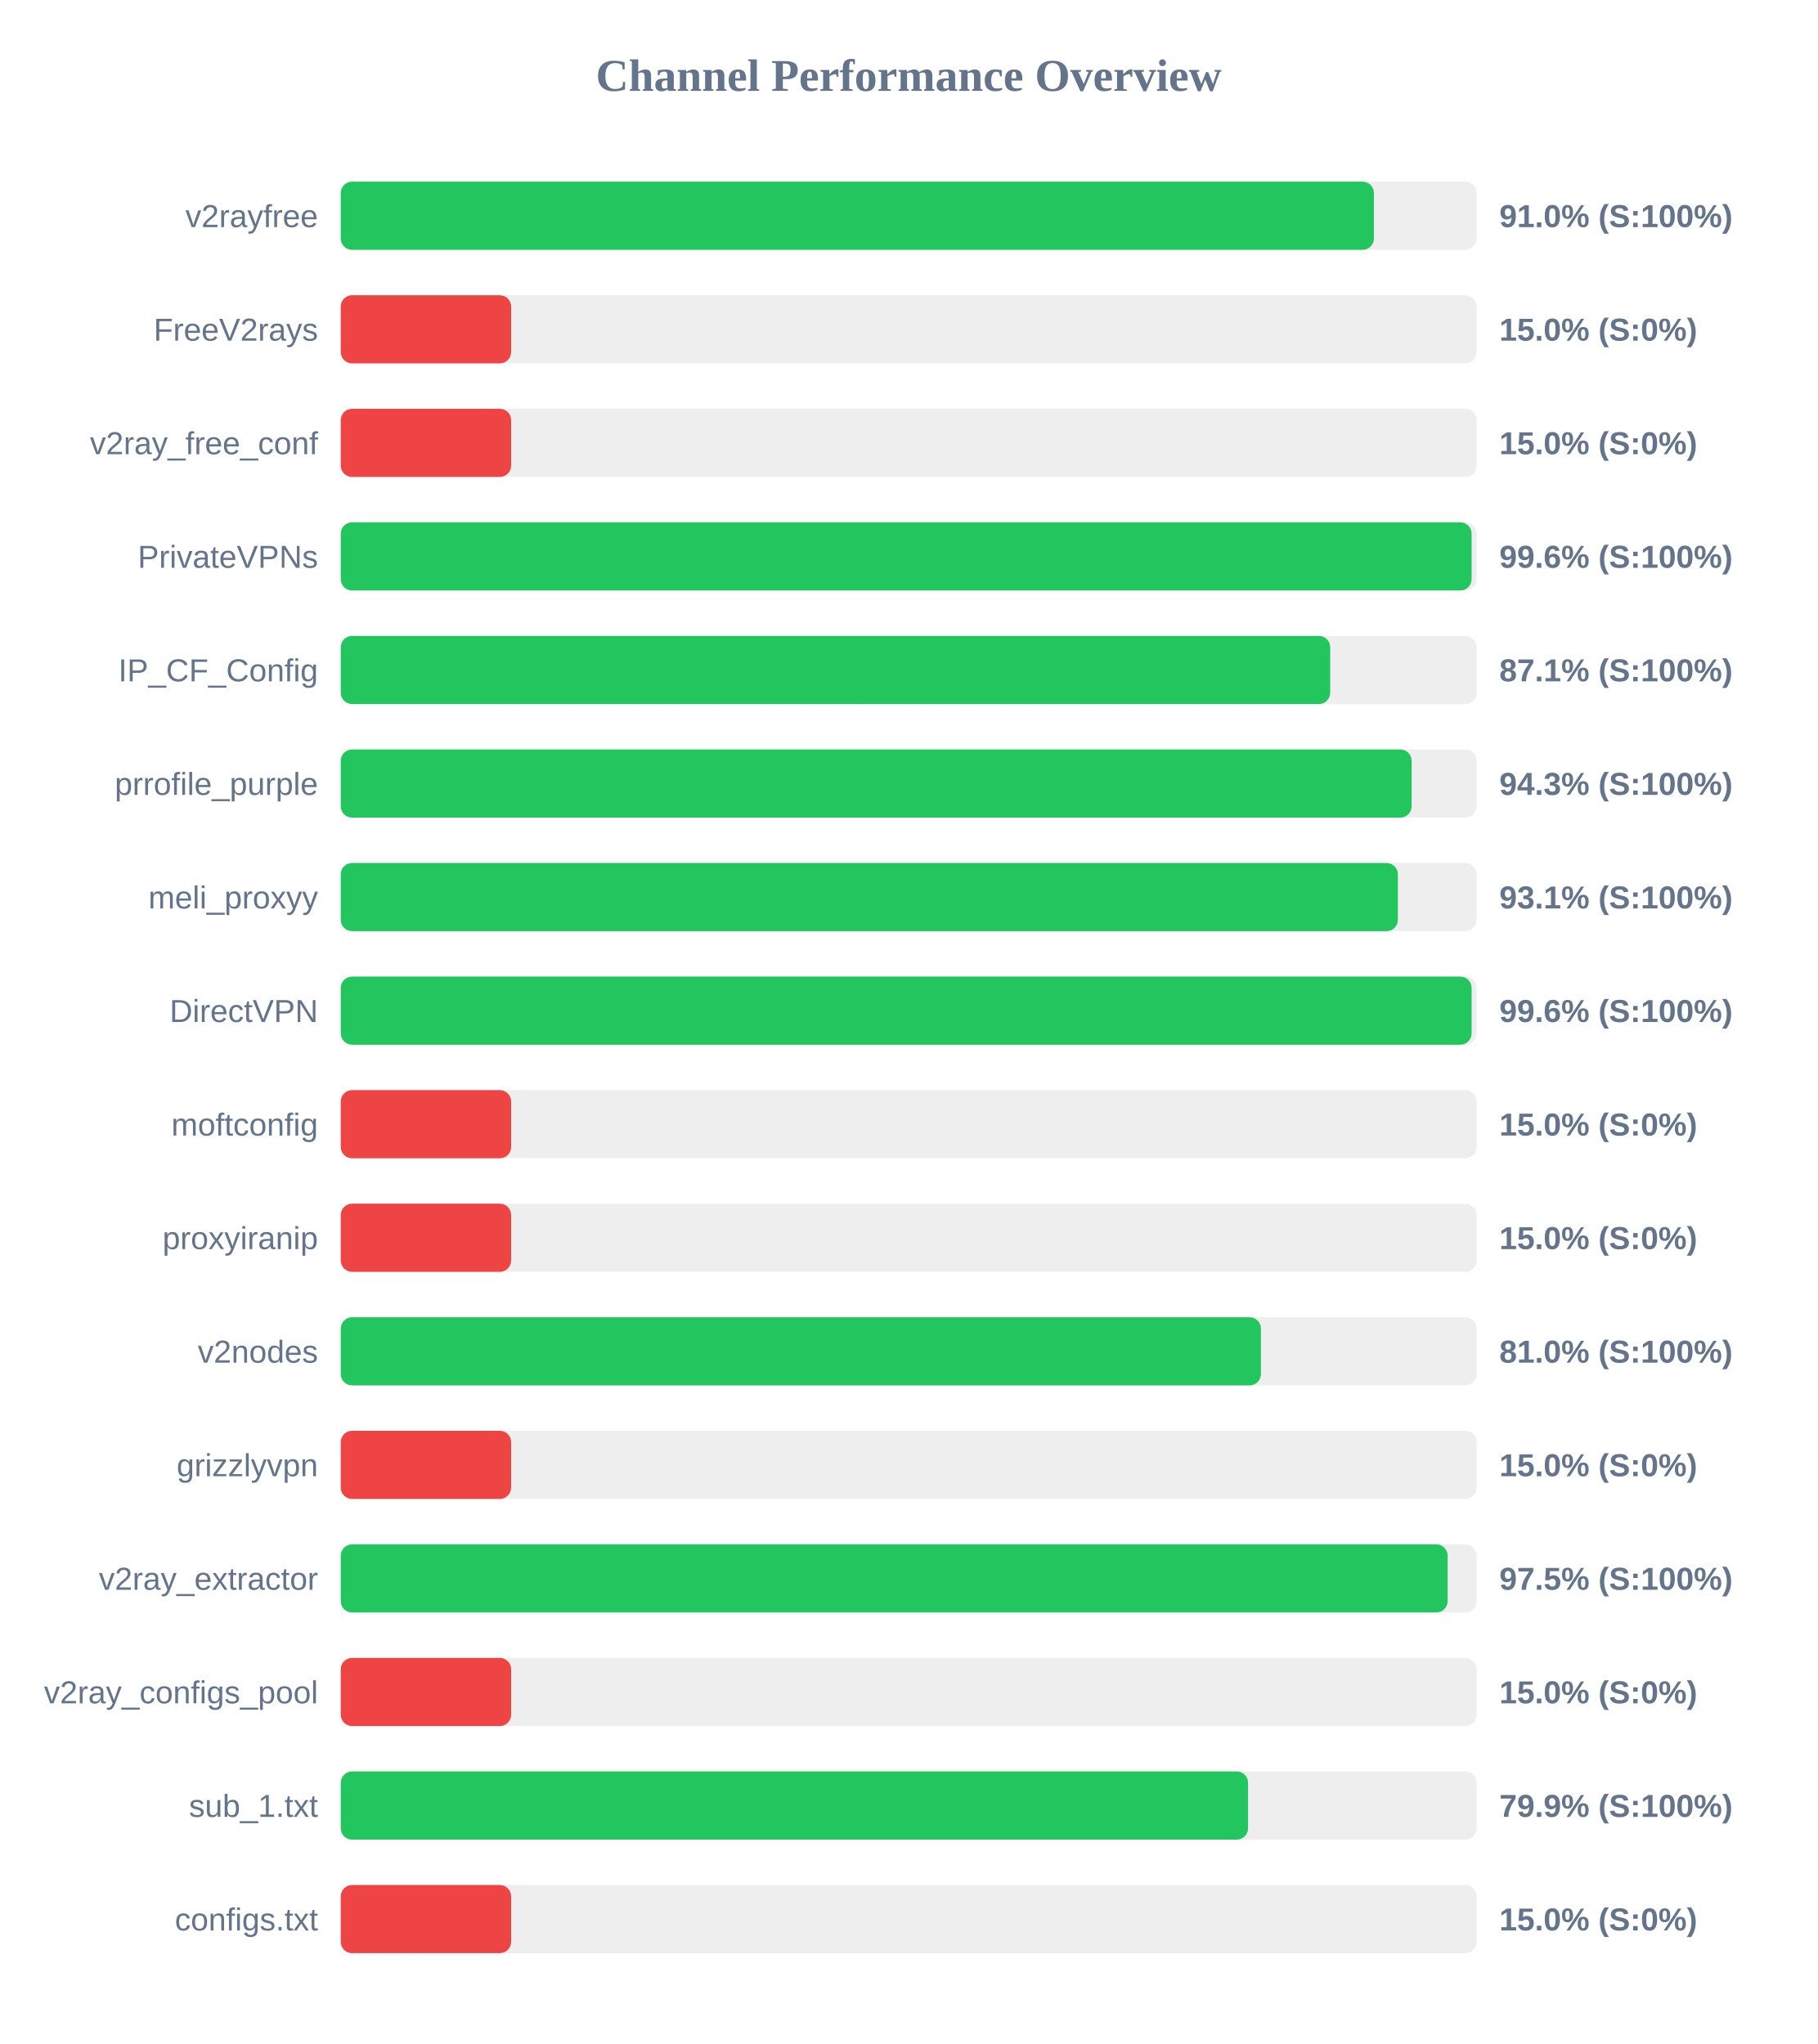
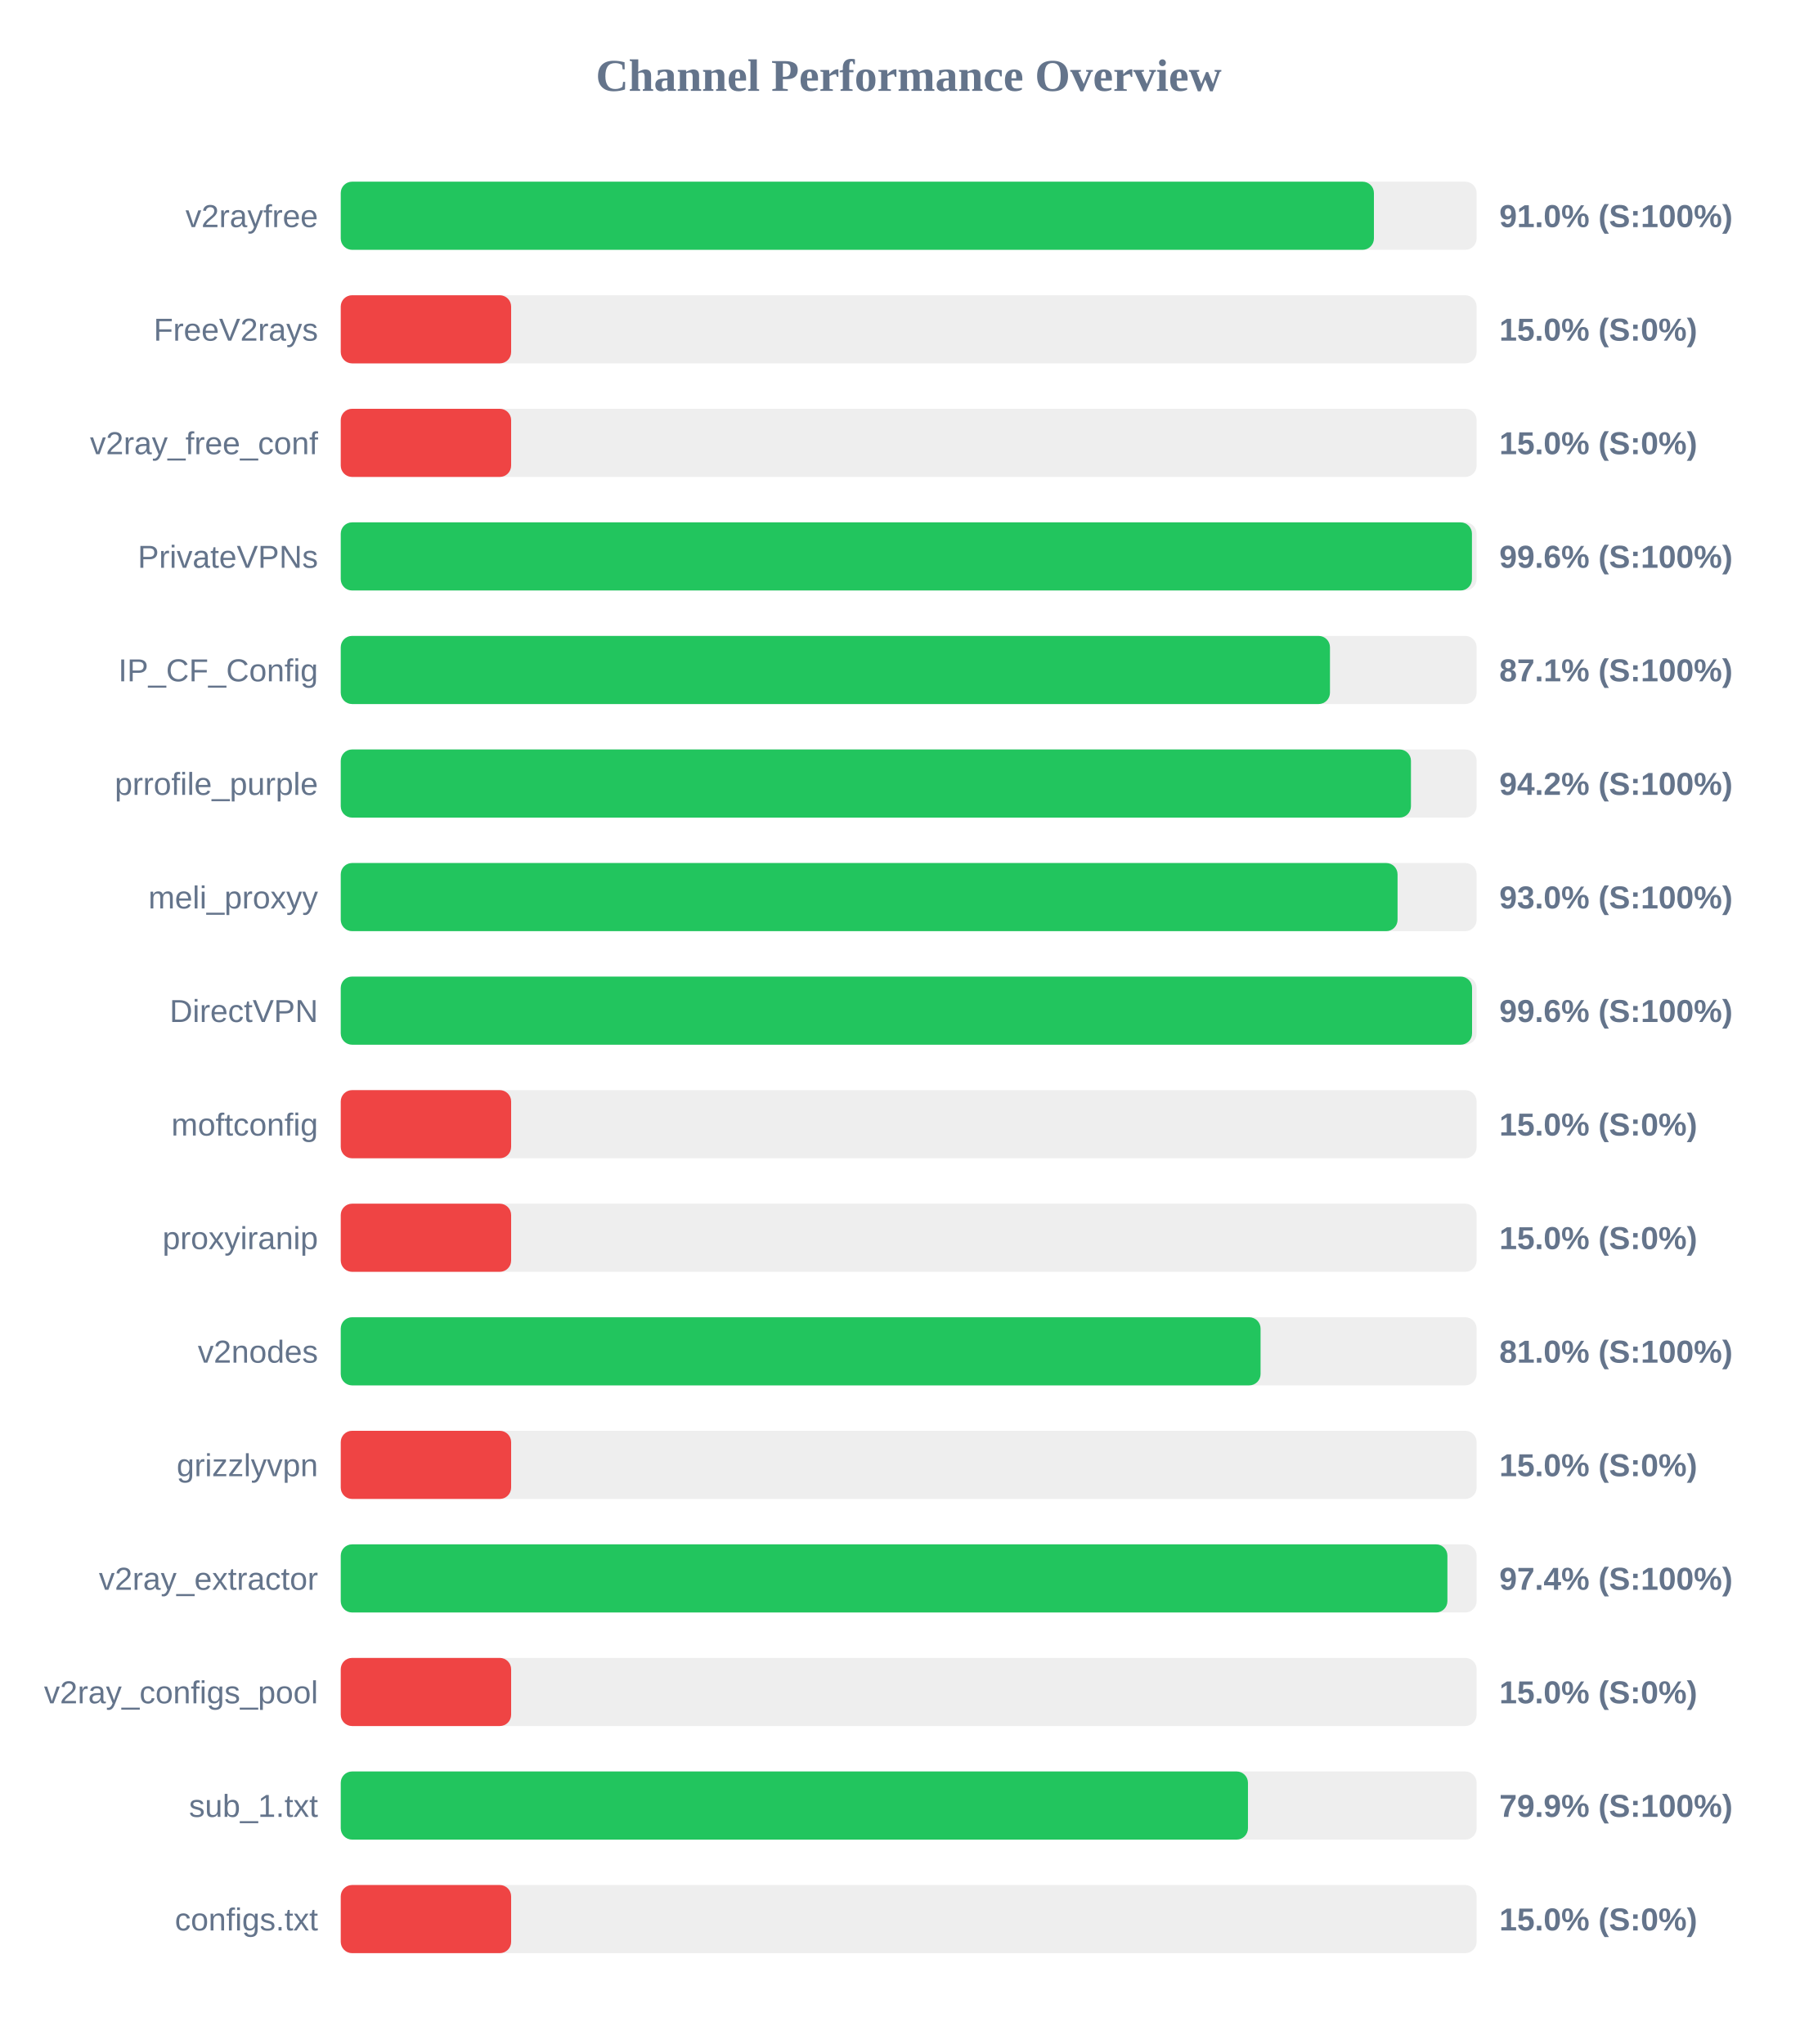
<svg xmlns="http://www.w3.org/2000/svg" width="800" height="900" version="1.1">
  <style>
        .row { font: 14px Arial; fill: #64748b; }
        .score { font: bold 14px Arial; fill: #64748b; }
    </style>
  <text x="400" y="40" text-anchor="middle" font-size="20px" font-weight="bold" fill="#64748b">Channel Performance Overview</text>
  <rect x="150" y="80" width="500" height="30" fill="#eee" rx="5" />
  <rect x="150" y="80" width="454.8" height="30" fill="#22c55e" rx="5" />
  <text x="140" y="100" text-anchor="end" class="row">v2rayfree</text>
  <text x="660" y="100" text-anchor="start" class="score">91.0% (S:100%)</text>
  <rect x="150" y="130" width="500" height="30" fill="#eee" rx="5" />
  <rect x="150" y="130" width="75.0" height="30" fill="#ef4444" rx="5" />
  <text x="140" y="150" text-anchor="end" class="row">FreeV2rays</text>
  <text x="660" y="150" text-anchor="start" class="score">15.0% (S:0%)</text>
  <rect x="150" y="180" width="500" height="30" fill="#eee" rx="5" />
  <rect x="150" y="180" width="75.0" height="30" fill="#ef4444" rx="5" />
  <text x="140" y="200" text-anchor="end" class="row">v2ray_free_conf</text>
  <text x="660" y="200" text-anchor="start" class="score">15.0% (S:0%)</text>
  <rect x="150" y="230" width="500" height="30" fill="#eee" rx="5" />
-   <rect x="150" y="230" width="497.8" height="30" fill="#22c55e" rx="5" />
+   <rect x="150" y="230" width="497.95" height="30" fill="#22c55e" rx="5" />
  <text x="140" y="250" text-anchor="end" class="row">PrivateVPNs</text>
  <text x="660" y="250" text-anchor="start" class="score">99.6% (S:100%)</text>
  <rect x="150" y="280" width="500" height="30" fill="#eee" rx="5" />
-   <rect x="150" y="280" width="435.55" height="30" fill="#22c55e" rx="5" />
+   <rect x="150" y="280" width="435.45" height="30" fill="#22c55e" rx="5" />
  <text x="140" y="300" text-anchor="end" class="row">IP_CF_Config</text>
  <text x="660" y="300" text-anchor="start" class="score">87.1% (S:100%)</text>
  <rect x="150" y="330" width="500" height="30" fill="#eee" rx="5" />
-   <rect x="150" y="330" width="471.4" height="30" fill="#22c55e" rx="5" />
+   <rect x="150" y="330" width="471.1" height="30" fill="#22c55e" rx="5" />
  <text x="140" y="350" text-anchor="end" class="row">prrofile_purple</text>
-   <text x="660" y="350" text-anchor="start" class="score">94.3% (S:100%)</text>
+   <text x="660" y="350" text-anchor="start" class="score">94.2% (S:100%)</text>
  <rect x="150" y="380" width="500" height="30" fill="#eee" rx="5" />
-   <rect x="150" y="380" width="465.35" height="30" fill="#22c55e" rx="5" />
+   <rect x="150" y="380" width="465.2" height="30" fill="#22c55e" rx="5" />
  <text x="140" y="400" text-anchor="end" class="row">meli_proxyy</text>
-   <text x="660" y="400" text-anchor="start" class="score">93.1% (S:100%)</text>
+   <text x="660" y="400" text-anchor="start" class="score">93.0% (S:100%)</text>
  <rect x="150" y="430" width="500" height="30" fill="#eee" rx="5" />
-   <rect x="150" y="430" width="497.8" height="30" fill="#22c55e" rx="5" />
+   <rect x="150" y="430" width="498.0" height="30" fill="#22c55e" rx="5" />
  <text x="140" y="450" text-anchor="end" class="row">DirectVPN</text>
  <text x="660" y="450" text-anchor="start" class="score">99.6% (S:100%)</text>
  <rect x="150" y="480" width="500" height="30" fill="#eee" rx="5" />
  <rect x="150" y="480" width="75.0" height="30" fill="#ef4444" rx="5" />
  <text x="140" y="500" text-anchor="end" class="row">moftconfig</text>
  <text x="660" y="500" text-anchor="start" class="score">15.0% (S:0%)</text>
  <rect x="150" y="530" width="500" height="30" fill="#eee" rx="5" />
  <rect x="150" y="530" width="75.0" height="30" fill="#ef4444" rx="5" />
  <text x="140" y="550" text-anchor="end" class="row">proxyiranip</text>
  <text x="660" y="550" text-anchor="start" class="score">15.0% (S:0%)</text>
  <rect x="150" y="580" width="500" height="30" fill="#eee" rx="5" />
-   <rect x="150" y="580" width="405.05" height="30" fill="#22c55e" rx="5" />
+   <rect x="150" y="580" width="404.9" height="30" fill="#22c55e" rx="5" />
  <text x="140" y="600" text-anchor="end" class="row">v2nodes</text>
  <text x="660" y="600" text-anchor="start" class="score">81.0% (S:100%)</text>
  <rect x="150" y="630" width="500" height="30" fill="#eee" rx="5" />
  <rect x="150" y="630" width="75.0" height="30" fill="#ef4444" rx="5" />
  <text x="140" y="650" text-anchor="end" class="row">grizzlyvpn</text>
  <text x="660" y="650" text-anchor="start" class="score">15.0% (S:0%)</text>
  <rect x="150" y="680" width="500" height="30" fill="#eee" rx="5" />
-   <rect x="150" y="680" width="487.25" height="30" fill="#22c55e" rx="5" />
+   <rect x="150" y="680" width="487.15" height="30" fill="#22c55e" rx="5" />
  <text x="140" y="700" text-anchor="end" class="row">v2ray_extractor</text>
-   <text x="660" y="700" text-anchor="start" class="score">97.5% (S:100%)</text>
+   <text x="660" y="700" text-anchor="start" class="score">97.4% (S:100%)</text>
  <rect x="150" y="730" width="500" height="30" fill="#eee" rx="5" />
  <rect x="150" y="730" width="75.0" height="30" fill="#ef4444" rx="5" />
  <text x="140" y="750" text-anchor="end" class="row">v2ray_configs_pool</text>
  <text x="660" y="750" text-anchor="start" class="score">15.0% (S:0%)</text>
  <rect x="150" y="780" width="500" height="30" fill="#eee" rx="5" />
-   <rect x="150" y="780" width="399.4" height="30" fill="#22c55e" rx="5" />
+   <rect x="150" y="780" width="399.35" height="30" fill="#22c55e" rx="5" />
  <text x="140" y="800" text-anchor="end" class="row">sub_1.txt</text>
  <text x="660" y="800" text-anchor="start" class="score">79.9% (S:100%)</text>
  <rect x="150" y="830" width="500" height="30" fill="#eee" rx="5" />
  <rect x="150" y="830" width="75.0" height="30" fill="#ef4444" rx="5" />
  <text x="140" y="850" text-anchor="end" class="row">configs.txt</text>
  <text x="660" y="850" text-anchor="start" class="score">15.0% (S:0%)</text>
</svg>
